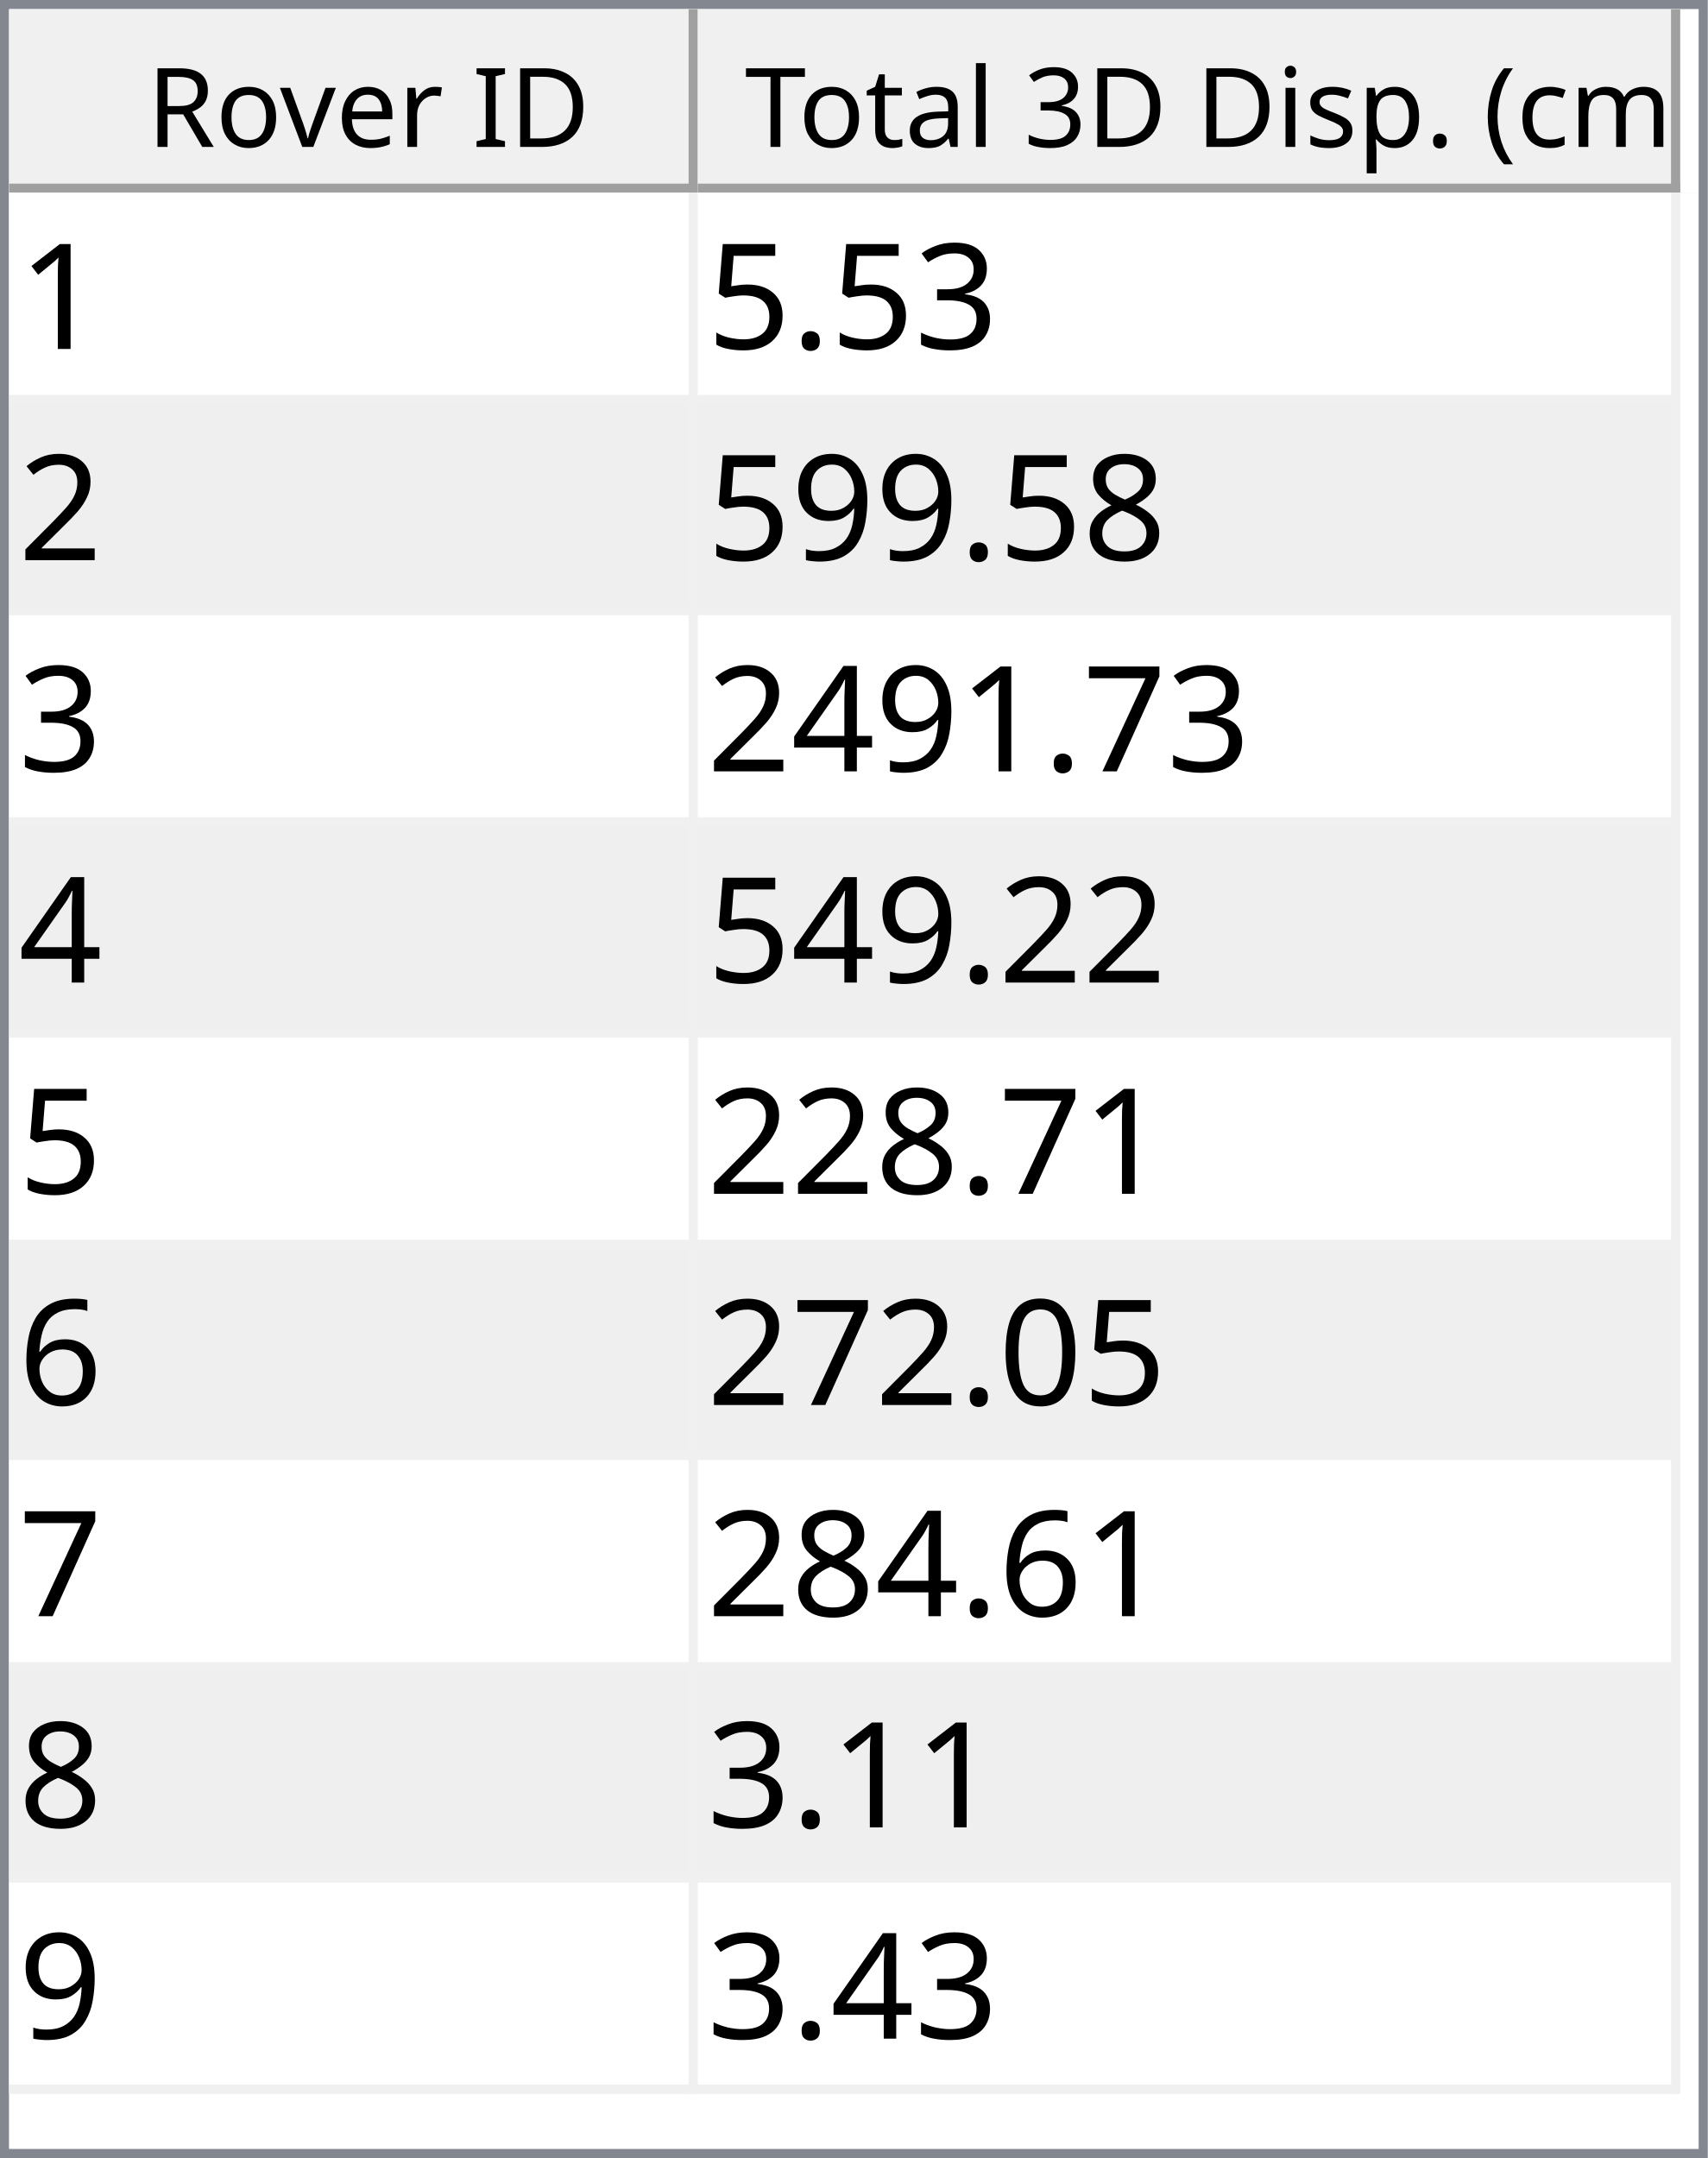
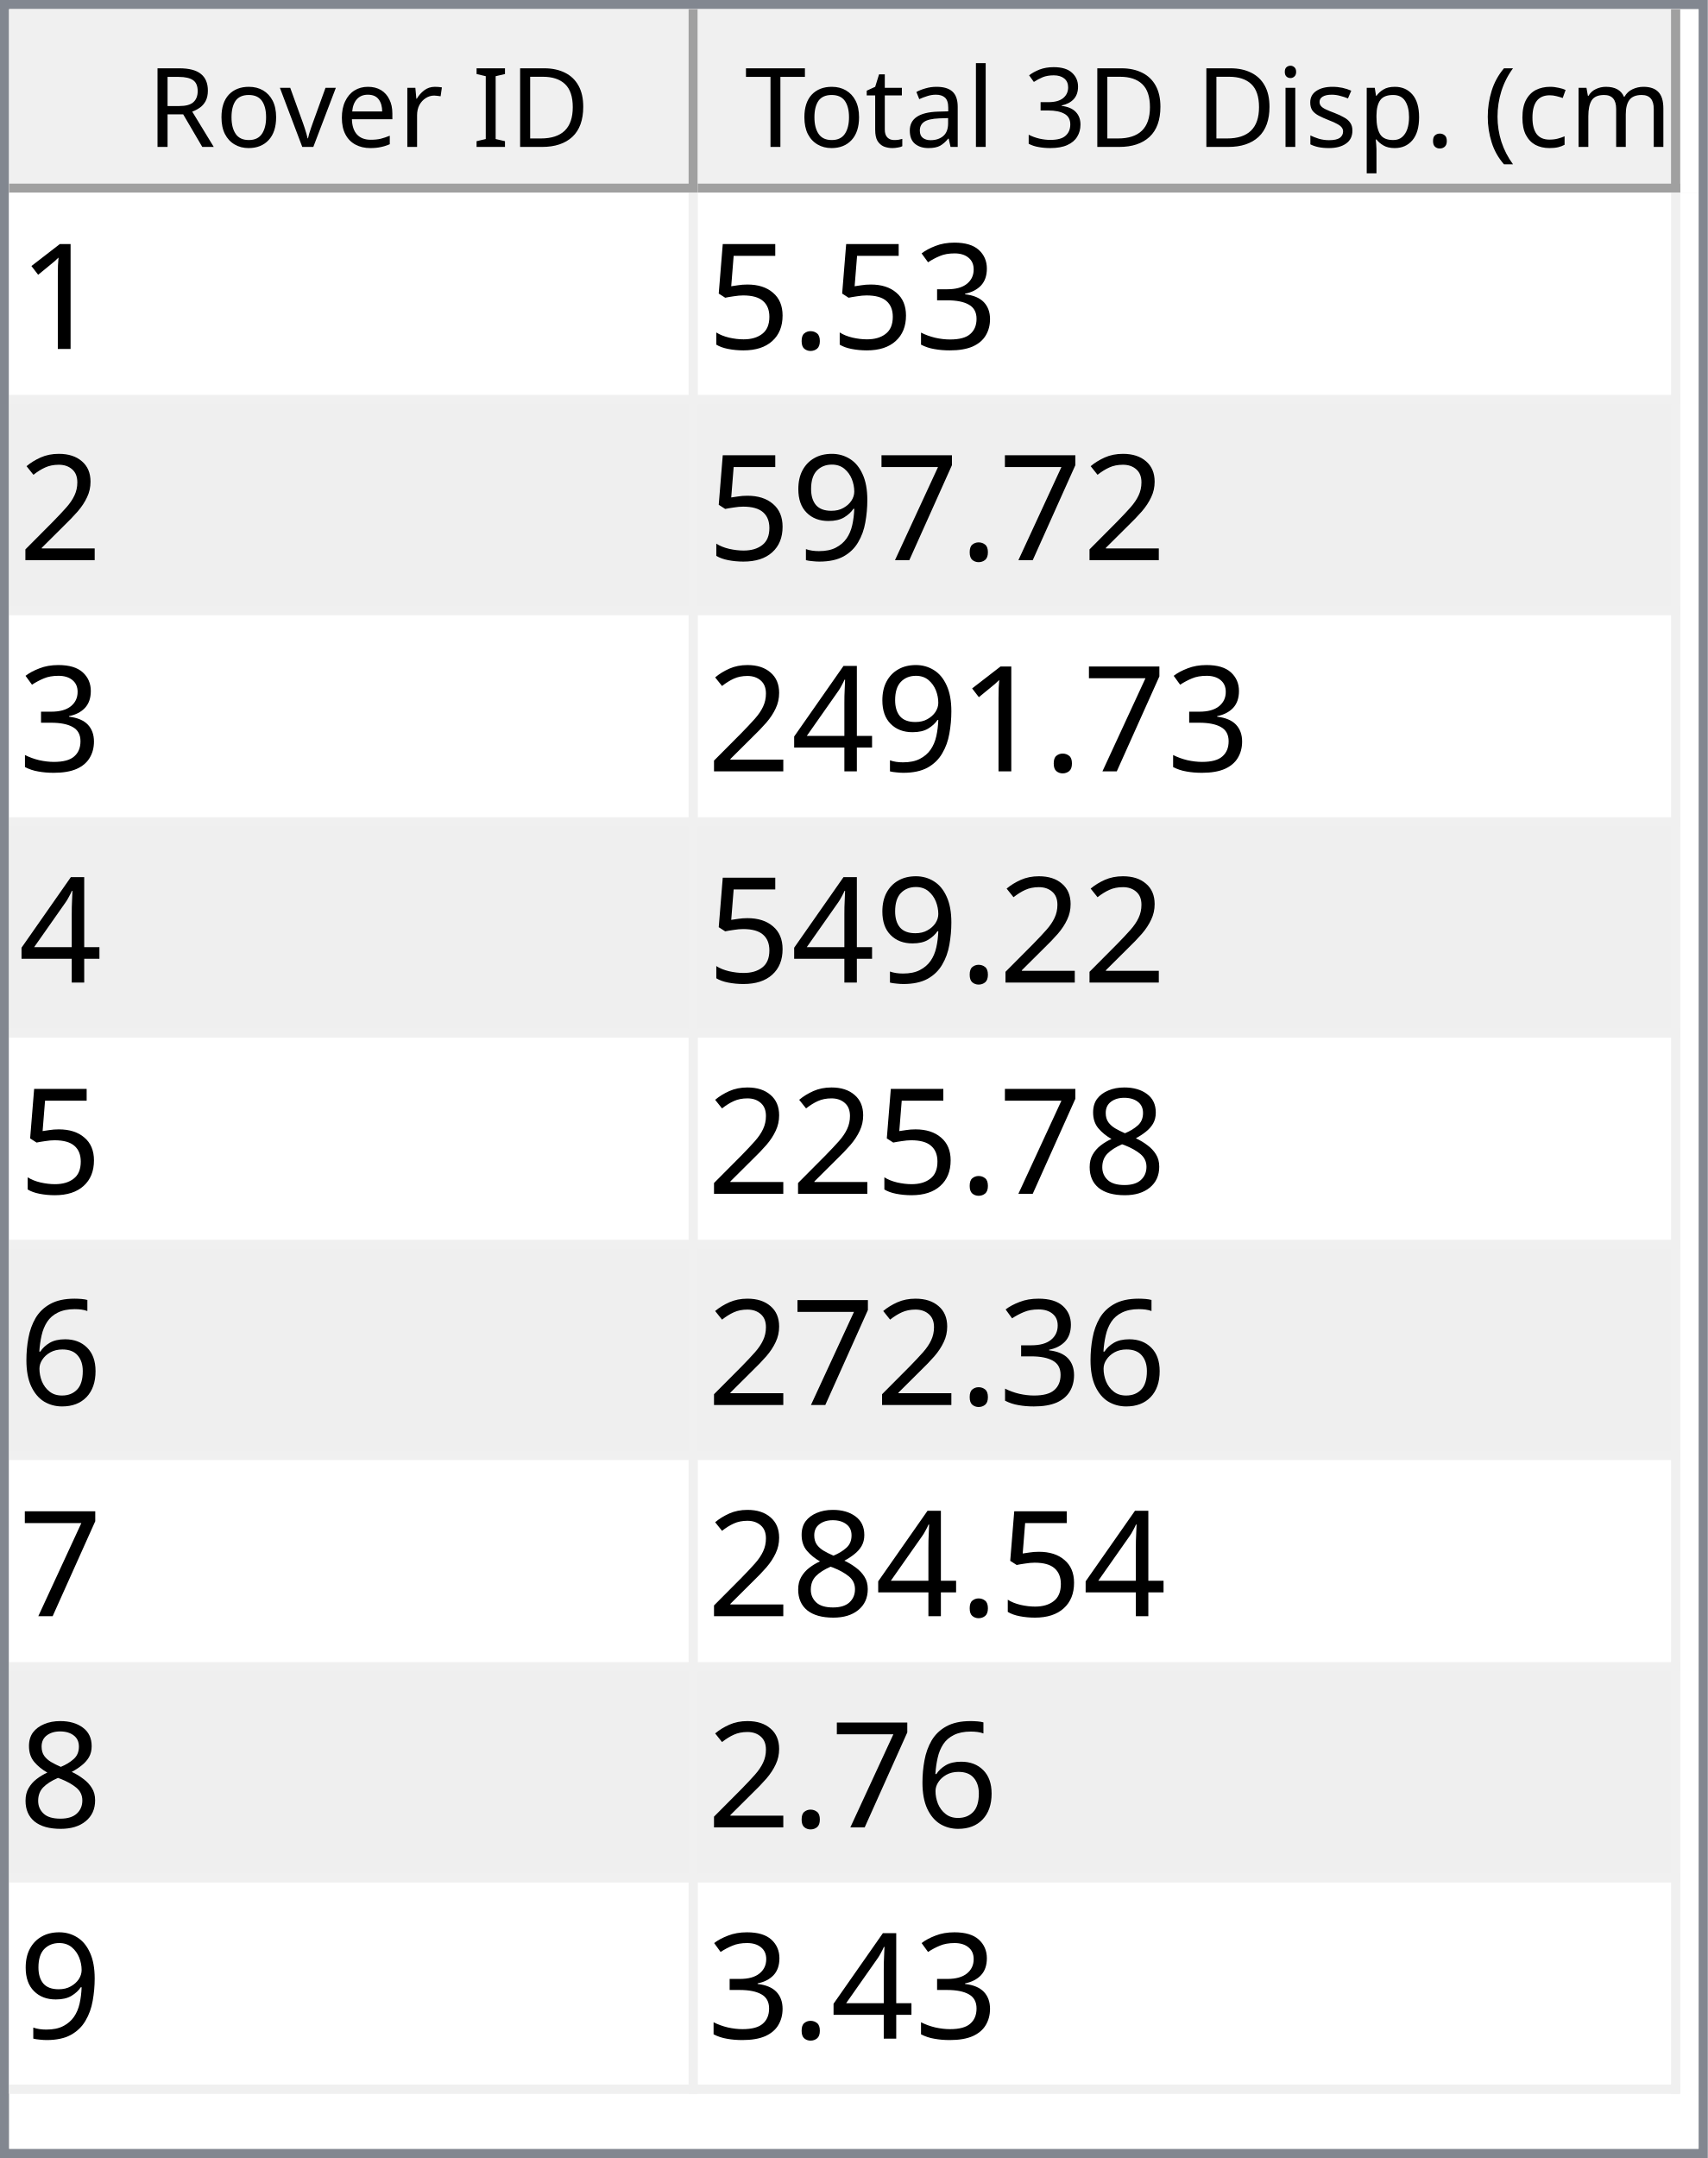
<svg xmlns="http://www.w3.org/2000/svg" style="fill-opacity:1; color-rendering:auto; color-interpolation:auto; text-rendering:auto; stroke:black; stroke-linecap:square; stroke-miterlimit:10; shape-rendering:auto; stroke-opacity:1; fill:black; stroke-dasharray:none; font-weight:normal; stroke-width:1; font-family:'Dialog'; font-style:normal; stroke-linejoin:miter; font-size:12px; stroke-dashoffset:0; image-rendering:auto;" width="186" height="235">
  <defs id="genericDefs" />
  <g>
    <defs id="defs1">
      <clipPath clipPathUnits="userSpaceOnUse" id="clipPath1">
        <path d="M0 0 L186 0 L186 235 L0 235 L0 0 Z" />
      </clipPath>
      <clipPath clipPathUnits="userSpaceOnUse" id="clipPath2">
        <path d="M0 0 L0 235 L186 235 L186 0 Z" />
      </clipPath>
      <clipPath clipPathUnits="userSpaceOnUse" id="clipPath3">
        <path d="M0 0 L0 20 L184 20 L184 0 Z" />
      </clipPath>
      <clipPath clipPathUnits="userSpaceOnUse" id="clipPath4">
        <path d="M0 0 L0 20 L75 20 L75 0 Z" />
      </clipPath>
      <clipPath clipPathUnits="userSpaceOnUse" id="clipPath5">
        <path d="M1 1 L1 19 L74 19 L74 1 Z" />
      </clipPath>
      <clipPath clipPathUnits="userSpaceOnUse" id="clipPath6">
        <path d="M0 0 L0 18 L73 18 L73 0 Z" />
      </clipPath>
      <clipPath clipPathUnits="userSpaceOnUse" id="clipPath7">
        <path d="M-0.5 -0.5 L-0.5 19.5 L74.5 19.5 L74.5 -0.5 Z" />
      </clipPath>
      <clipPath clipPathUnits="userSpaceOnUse" id="clipPath8">
        <path d="M0 0 L0 20 L107 20 L107 0 Z" />
      </clipPath>
      <clipPath clipPathUnits="userSpaceOnUse" id="clipPath9">
        <path d="M1 1 L1 19 L106 19 L106 1 Z" />
      </clipPath>
      <clipPath clipPathUnits="userSpaceOnUse" id="clipPath10">
        <path d="M0 0 L0 18 L105 18 L105 0 Z" />
      </clipPath>
      <clipPath clipPathUnits="userSpaceOnUse" id="clipPath11">
        <path d="M-0.5 -0.5 L-0.5 19.5 L106.5 19.5 L106.5 -0.5 Z" />
      </clipPath>
      <clipPath clipPathUnits="userSpaceOnUse" id="clipPath12">
        <path d="M0 0 L0 213 L184 213 L184 0 Z" />
      </clipPath>
      <clipPath clipPathUnits="userSpaceOnUse" id="clipPath13">
        <path d="M0 0 L0 207 L182 207 L182 0 Z" />
      </clipPath>
      <clipPath clipPathUnits="userSpaceOnUse" id="clipPath14">
        <path d="M-0.5 -0.5 L-0.5 206.5 L181.5 206.5 L181.5 -0.5 Z" />
      </clipPath>
      <clipPath clipPathUnits="userSpaceOnUse" id="clipPath15">
        <path d="M0 0 L0 22 L74 22 L74 0 Z" />
      </clipPath>
      <clipPath clipPathUnits="userSpaceOnUse" id="clipPath16">
        <path d="M0 0 L0 22 L106 22 L106 0 Z" />
      </clipPath>
      <font horiz-adv-x="64.551" id="font1">
        <font-face ascent="107.91" descent="25.098" units-per-em="100" style="font-style:normal; font-family:Segoe UI; font-weight:normal;" />
        <missing-glyph horiz-adv-x="64.551" d="M8.109 0 L8.109 68.266 L56.453 68.266 L56.453 0 L8.109 0 ZM15.328 7.234 L49.219 7.234 L49.219 61.031 L15.328 61.031 L15.328 7.234 Z" />
        <glyph unicode="D" horiz-adv-x="70.117" d="M9.188 0 L9.188 70.016 L28.516 70.016 Q65.531 70.016 65.531 35.891 Q65.531 19.672 55.25 9.836 Q44.969 0 27.734 0 L9.188 0 ZM17.391 62.594 L17.391 7.422 L27.828 7.422 Q41.609 7.422 49.273 14.797 Q56.938 22.172 56.938 35.688 Q56.938 62.594 28.328 62.594 L17.391 62.594 Z" />
        <glyph unicode="I" horiz-adv-x="26.611" d="M17.391 0 L9.188 0 L9.188 70.016 L17.391 70.016 L17.391 0 Z" />
        <glyph unicode=" " horiz-adv-x="27.393" d="" />
        <glyph unicode="r" horiz-adv-x="34.766" d="M34.188 41.891 Q32.078 43.5 28.125 43.5 Q23 43.5 19.555 38.672 Q16.109 33.844 16.109 25.484 L16.109 0 L8.109 0 L8.109 50 L16.109 50 L16.109 39.703 L16.312 39.703 Q18.016 44.969 21.531 47.922 Q25.047 50.875 29.391 50.875 Q32.516 50.875 34.188 50.203 L34.188 41.891 Z" />
        <glyph unicode="e" horiz-adv-x="52.295" d="M48.297 23 L12.984 23 Q13.188 14.656 17.484 10.109 Q21.781 5.562 29.297 5.562 Q37.75 5.562 44.828 11.141 L44.828 3.609 Q38.234 -1.172 27.391 -1.172 Q16.797 -1.172 10.742 5.641 Q4.688 12.453 4.688 24.812 Q4.688 36.469 11.305 43.82 Q17.922 51.172 27.734 51.172 Q37.547 51.172 42.922 44.828 Q48.297 38.484 48.297 27.203 L48.297 23 ZM40.094 29.781 Q40.047 36.719 36.75 40.578 Q33.453 44.438 27.594 44.438 Q21.922 44.438 17.969 40.383 Q14.016 36.328 13.094 29.781 L40.094 29.781 Z" />
        <glyph unicode="v" horiz-adv-x="47.9" d="M47.406 50 L27.484 0 L19.625 0 L0.688 50 L9.469 50 L22.172 13.672 Q23.578 9.672 23.922 6.688 L24.125 6.688 Q24.609 10.453 25.688 13.484 L38.969 50 L47.406 50 Z" />
        <glyph unicode="o" horiz-adv-x="58.594" d="M29 -1.172 Q17.922 -1.172 11.305 5.836 Q4.688 12.844 4.688 24.422 Q4.688 37.016 11.57 44.094 Q18.453 51.172 30.172 51.172 Q41.359 51.172 47.633 44.289 Q53.906 37.406 53.906 25.203 Q53.906 13.234 47.141 6.031 Q40.375 -1.172 29 -1.172 ZM29.594 44.438 Q21.875 44.438 17.383 39.188 Q12.891 33.938 12.891 24.703 Q12.891 15.828 17.43 10.695 Q21.969 5.562 29.594 5.562 Q37.359 5.562 41.531 10.594 Q45.703 15.625 45.703 24.906 Q45.703 34.281 41.531 39.359 Q37.359 44.438 29.594 44.438 Z" />
        <glyph unicode="R" horiz-adv-x="59.814" d="M59.375 0 L49.609 0 L37.891 19.625 Q36.281 22.359 34.766 24.289 Q33.25 26.219 31.664 27.438 Q30.078 28.656 28.25 29.219 Q26.422 29.781 24.125 29.781 L17.391 29.781 L17.391 0 L9.188 0 L9.188 70.016 L30.078 70.016 Q34.672 70.016 38.555 68.867 Q42.438 67.719 45.289 65.375 Q48.141 63.031 49.758 59.547 Q51.375 56.062 51.375 51.375 Q51.375 47.703 50.273 44.656 Q49.172 41.609 47.148 39.211 Q45.125 36.812 42.266 35.133 Q39.406 33.453 35.844 32.516 L35.844 32.328 Q37.594 31.547 38.891 30.547 Q40.188 29.547 41.359 28.18 Q42.531 26.812 43.68 25.078 Q44.828 23.344 46.234 21.047 L59.375 0 ZM17.391 62.594 L17.391 37.203 L28.516 37.203 Q31.594 37.203 34.203 38.133 Q36.812 39.062 38.719 40.797 Q40.625 42.531 41.703 45.047 Q42.781 47.562 42.781 50.688 Q42.781 56.297 39.141 59.445 Q35.5 62.594 28.609 62.594 L17.391 62.594 Z" />
        <glyph unicode=")" horiz-adv-x="30.176" d="M8.297 -15.922 L1.172 -15.922 Q16.406 2.344 16.406 26.812 Q16.406 51.469 1.078 70.016 L8.297 70.016 Q23.531 52.156 23.531 26.703 Q23.531 1.375 8.297 -15.922 Z" />
        <glyph unicode="m" horiz-adv-x="86.133" d="M79.109 0 L71.094 0 L71.094 28.719 Q71.094 37.016 68.531 40.727 Q65.969 44.438 59.906 44.438 Q54.781 44.438 51.195 39.75 Q47.609 35.062 47.609 28.516 L47.609 0 L39.594 0 L39.594 29.688 Q39.594 44.438 28.219 44.438 Q22.953 44.438 19.531 40.016 Q16.109 35.594 16.109 28.516 L16.109 0 L8.109 0 L8.109 50 L16.109 50 L16.109 42.094 L16.312 42.094 Q21.625 51.172 31.844 51.172 Q36.969 51.172 40.773 48.312 Q44.578 45.453 46 40.828 Q51.562 51.172 62.594 51.172 Q79.109 51.172 79.109 30.812 L79.109 0 Z" />
        <glyph unicode="c" horiz-adv-x="46.191" d="M42.188 2.297 Q36.422 -1.172 28.516 -1.172 Q17.828 -1.172 11.258 5.789 Q4.688 12.75 4.688 23.828 Q4.688 36.188 11.766 43.68 Q18.844 51.172 30.672 51.172 Q37.25 51.172 42.281 48.734 L42.281 40.531 Q36.719 44.438 30.375 44.438 Q22.703 44.438 17.797 38.945 Q12.891 33.453 12.891 24.516 Q12.891 15.719 17.508 10.641 Q22.125 5.562 29.891 5.562 Q36.422 5.562 42.188 9.906 L42.188 2.297 Z" />
        <glyph unicode="(" horiz-adv-x="30.176" d="M29.109 -15.922 L21.969 -15.922 Q6.844 1.375 6.844 26.703 Q6.844 52.156 21.969 70.016 L29.203 70.016 Q13.875 51.469 13.875 26.812 Q13.875 2.344 29.109 -15.922 Z" />
        <glyph unicode="." horiz-adv-x="21.68" d="M10.891 -1.078 Q8.641 -1.078 7.055 0.539 Q5.469 2.156 5.469 4.391 Q5.469 6.641 7.055 8.273 Q8.641 9.906 10.891 9.906 Q13.188 9.906 14.797 8.273 Q16.406 6.641 16.406 4.391 Q16.406 2.156 14.797 0.539 Q13.188 -1.078 10.891 -1.078 Z" />
        <glyph unicode="p" horiz-adv-x="58.789" d="M16.312 7.234 L16.109 7.234 L16.109 -23 L8.109 -23 L8.109 50 L16.109 50 L16.109 41.219 L16.312 41.219 Q22.219 51.172 33.594 51.172 Q43.266 51.172 48.688 44.461 Q54.109 37.75 54.109 26.469 Q54.109 13.922 48 6.375 Q41.891 -1.172 31.297 -1.172 Q21.578 -1.172 16.312 7.234 ZM16.109 27.391 L16.109 20.406 Q16.109 14.203 20.141 9.883 Q24.172 5.562 30.375 5.562 Q37.641 5.562 41.773 11.133 Q45.906 16.703 45.906 26.609 Q45.906 34.969 42.047 39.703 Q38.188 44.438 31.594 44.438 Q24.609 44.438 20.359 39.578 Q16.109 34.719 16.109 27.391 Z" />
        <glyph unicode="s" horiz-adv-x="42.432" d="M5.078 1.812 L5.078 10.406 Q11.625 5.562 19.484 5.562 Q30.031 5.562 30.031 12.594 Q30.031 14.594 29.125 15.992 Q28.219 17.391 26.68 18.461 Q25.141 19.531 23.07 20.383 Q21 21.234 18.609 22.172 Q15.281 23.484 12.766 24.828 Q10.25 26.172 8.57 27.859 Q6.891 29.547 6.031 31.695 Q5.172 33.844 5.172 36.719 Q5.172 40.234 6.789 42.945 Q8.406 45.656 11.086 47.484 Q13.766 49.312 17.211 50.242 Q20.656 51.172 24.312 51.172 Q30.812 51.172 35.938 48.922 L35.938 40.828 Q30.422 44.438 23.25 44.438 Q21 44.438 19.195 43.922 Q17.391 43.406 16.094 42.477 Q14.797 41.547 14.086 40.258 Q13.375 38.969 13.375 37.406 Q13.375 35.453 14.086 34.133 Q14.797 32.812 16.164 31.789 Q17.531 30.766 19.484 29.938 Q21.438 29.109 23.922 28.125 Q27.25 26.859 29.883 25.516 Q32.516 24.172 34.375 22.484 Q36.234 20.797 37.234 18.602 Q38.234 16.406 38.234 13.375 Q38.234 9.672 36.602 6.938 Q34.969 4.203 32.234 2.398 Q29.5 0.594 25.93 -0.289 Q22.359 -1.172 18.453 -1.172 Q10.75 -1.172 5.078 1.812 Z" />
        <glyph unicode="i" horiz-adv-x="24.219" d="M12.203 62.703 Q10.062 62.703 8.547 64.164 Q7.031 65.625 7.031 67.875 Q7.031 70.125 8.547 71.609 Q10.062 73.094 12.203 73.094 Q14.406 73.094 15.945 71.609 Q17.484 70.125 17.484 67.875 Q17.484 65.719 15.945 64.211 Q14.406 62.703 12.203 62.703 ZM16.109 0 L8.109 0 L8.109 50 L16.109 50 L16.109 0 Z" />
        <glyph unicode="3" horiz-adv-x="53.906" d="M46.531 19.828 Q46.531 15.094 44.75 11.211 Q42.969 7.328 39.719 4.57 Q36.469 1.812 31.93 0.297 Q27.391 -1.219 21.922 -1.219 Q11.922 -1.219 6 2.594 L6 11.188 Q13.094 5.609 22.219 5.609 Q25.875 5.609 28.828 6.539 Q31.781 7.469 33.906 9.227 Q36.031 10.984 37.18 13.477 Q38.328 15.969 38.328 19.094 Q38.328 32.812 18.797 32.812 L12.984 32.812 L12.984 39.594 L18.5 39.594 Q35.797 39.594 35.797 52.484 Q35.797 64.406 22.609 64.406 Q15.188 64.406 8.688 59.422 L8.688 67.188 Q15.375 71.188 24.609 71.188 Q29 71.188 32.57 69.969 Q36.141 68.75 38.68 66.555 Q41.219 64.359 42.609 61.281 Q44 58.203 44 54.5 Q44 40.672 30.031 36.719 L30.031 36.531 Q33.594 36.141 36.625 34.797 Q39.656 33.453 41.852 31.305 Q44.047 29.156 45.289 26.25 Q46.531 23.344 46.531 19.828 Z" />
        <glyph unicode="l" horiz-adv-x="24.219" d="M16.109 0 L8.109 0 L8.109 74.031 L16.109 74.031 L16.109 0 Z" />
        <glyph unicode="a" horiz-adv-x="50.879" d="M43.891 0 L35.891 0 L35.891 7.812 L35.688 7.812 Q30.469 -1.172 20.312 -1.172 Q12.844 -1.172 8.617 2.781 Q4.391 6.734 4.391 13.281 Q4.391 27.297 20.906 29.594 L35.891 31.688 Q35.891 44.438 25.594 44.438 Q16.547 44.438 9.281 38.281 L9.281 46.484 Q16.656 51.172 26.266 51.172 Q43.891 51.172 43.891 32.516 L43.891 0 ZM35.891 25.297 L23.828 23.641 Q18.266 22.859 15.43 20.875 Q12.594 18.891 12.594 13.875 Q12.594 10.203 15.211 7.883 Q17.828 5.562 22.172 5.562 Q28.125 5.562 32.008 9.742 Q35.891 13.922 35.891 20.312 L35.891 25.297 Z" />
        <glyph unicode="t" horiz-adv-x="33.887" d="M31.297 0.484 Q28.469 -1.078 23.828 -1.078 Q10.688 -1.078 10.688 13.578 L10.688 43.172 L2.094 43.172 L2.094 50 L10.688 50 L10.688 62.203 L18.703 64.797 L18.703 50 L31.297 50 L31.297 43.172 L18.703 43.172 L18.703 14.984 Q18.703 9.969 20.414 7.82 Q22.125 5.672 26.078 5.672 Q29.109 5.672 31.297 7.328 L31.297 0.484 Z" />
        <glyph unicode="T" horiz-adv-x="52.393" d="M50.594 62.594 L30.375 62.594 L30.375 0 L22.172 0 L22.172 62.594 L2 62.594 L2 70.016 L50.594 70.016 L50.594 62.594 Z" />
      </font>
      <font horiz-adv-x="75.0" id="font2">
        <font-face ascent="100.537" descent="21.973" units-per-em="100" style="font-style:normal; font-family:sans-serif; font-weight:normal;" />
        <missing-glyph horiz-adv-x="75.0" d="M12.5 0 L12.5 62.5 L62.5 62.5 L62.5 0 L12.5 0 ZM14.062 1.562 L60.938 1.562 L60.938 60.938 L14.062 60.938 L14.062 1.562 Z" />
        <glyph unicode="1" horiz-adv-x="55.615" d="M37.25 0 L28.469 0 L28.469 56 Q25.297 52.984 20.141 49.953 Q14.984 46.922 10.891 45.406 L10.891 53.906 Q18.266 57.375 23.781 62.305 Q29.297 67.234 31.594 71.875 L37.25 71.875 L37.25 0 Z" />
        <glyph unicode="3" horiz-adv-x="55.615" d="M4.203 18.891 L12.984 20.062 Q14.5 12.594 18.141 9.297 Q21.781 6 27 6 Q33.203 6 37.477 10.297 Q41.75 14.594 41.75 20.953 Q41.75 27 37.797 30.93 Q33.844 34.859 27.734 34.859 Q25.25 34.859 21.531 33.891 L22.516 41.609 Q23.391 41.5 23.922 41.5 Q29.547 41.5 34.039 44.43 Q38.531 47.359 38.531 53.469 Q38.531 58.297 35.258 61.477 Q31.984 64.656 26.812 64.656 Q21.688 64.656 18.266 61.43 Q14.844 58.203 13.875 51.766 L5.078 53.328 Q6.688 62.156 12.398 67.016 Q18.109 71.875 26.609 71.875 Q32.469 71.875 37.398 69.359 Q42.328 66.844 44.945 62.5 Q47.562 58.156 47.562 53.266 Q47.562 48.641 45.07 44.828 Q42.578 41.016 37.703 38.766 Q44.047 37.312 47.562 32.695 Q51.078 28.078 51.078 21.141 Q51.078 11.766 44.242 5.25 Q37.406 -1.266 26.953 -1.266 Q17.531 -1.266 11.305 4.352 Q5.078 9.969 4.203 18.891 Z" />
        <glyph unicode="." horiz-adv-x="27.783" d="M9.078 0 L9.078 10.016 L19.094 10.016 L19.094 0 L9.078 0 Z" />
        <glyph unicode="5" horiz-adv-x="55.615" d="M4.156 18.75 L13.375 19.531 Q14.406 12.797 18.141 9.398 Q21.875 6 27.156 6 Q33.5 6 37.891 10.789 Q42.281 15.578 42.281 23.484 Q42.281 31 38.062 35.352 Q33.844 39.703 27 39.703 Q22.75 39.703 19.336 37.773 Q15.922 35.844 13.969 32.766 L5.719 33.844 L12.641 70.609 L48.25 70.609 L48.25 62.203 L19.672 62.203 L15.828 42.969 Q22.266 47.469 29.344 47.469 Q38.719 47.469 45.164 40.969 Q51.609 34.469 51.609 24.266 Q51.609 14.547 45.953 7.469 Q39.062 -1.219 27.156 -1.219 Q17.391 -1.219 11.211 4.25 Q5.031 9.719 4.156 18.75 Z" />
        <glyph unicode="2" horiz-adv-x="55.615" d="M50.344 8.453 L50.344 0 L3.031 0 Q2.938 3.172 4.047 6.109 Q5.859 10.938 9.836 15.625 Q13.812 20.312 21.344 26.469 Q33.016 36.031 37.117 41.625 Q41.219 47.219 41.219 52.203 Q41.219 57.422 37.477 61.008 Q33.734 64.594 27.734 64.594 Q21.391 64.594 17.578 60.789 Q13.766 56.984 13.719 50.25 L4.688 51.172 Q5.609 61.281 11.664 66.578 Q17.719 71.875 27.938 71.875 Q38.234 71.875 44.242 66.164 Q50.25 60.453 50.25 52 Q50.25 47.703 48.492 43.555 Q46.734 39.406 42.656 34.812 Q38.578 30.219 29.109 22.219 Q21.188 15.578 18.945 13.211 Q16.703 10.844 15.234 8.453 L50.344 8.453 Z" />
+         <glyph unicode="7" horiz-adv-x="55.615" d="M4.734 62.203 L4.734 70.656 L51.078 70.656 L51.078 63.812 Q44.234 56.547 37.523 44.484 Q30.812 32.422 27.156 19.672 Q24.516 10.688 23.781 0 L14.75 0 Q14.891 8.453 18.062 20.414 Q21.234 32.375 27.172 43.484 Q33.109 54.594 39.797 62.203 L4.734 62.203 Z" />
+         <glyph unicode="9" horiz-adv-x="55.615" d="M5.469 16.547 L13.922 17.328 Q14.984 11.375 18.016 8.688 Q21.047 6 25.781 6 Q29.828 6 32.883 7.859 Q35.938 9.719 37.891 12.82 Q39.844 15.922 41.164 21.195 Q42.484 26.469 42.484 31.938 Q42.484 32.516 42.438 33.688 Q39.797 29.5 35.234 26.883 Q30.672 24.266 25.344 24.266 Q16.453 24.266 10.305 30.711 Q4.156 37.156 4.156 47.703 Q4.156 58.594 10.578 65.234 Q17 71.875 26.656 71.875 Q33.641 71.875 39.43 68.117 Q45.219 64.359 48.219 57.398 Q51.219 50.438 51.219 37.25 Q51.219 23.531 48.242 15.406 Q45.266 7.281 39.383 3.031 Q33.5 -1.219 25.594 -1.219 Q17.188 -1.219 11.867 3.445 Q6.547 8.109 5.469 16.547 ZM41.453 48.141 Q41.453 55.719 37.43 60.156 Q33.406 64.594 27.734 64.594 Q21.875 64.594 17.531 59.812 Q13.188 55.031 13.188 47.406 Q13.188 40.578 17.312 36.305 Q21.438 32.031 27.484 32.031 Q33.594 32.031 37.523 36.305 Q41.453 40.578 41.453 48.141 Z" />
+         <glyph unicode="4" horiz-adv-x="55.615" d="M32.328 0 L32.328 17.141 L1.266 17.141 L1.266 25.203 L33.938 71.578 L41.109 71.578 L41.109 25.203 L50.781 25.203 L50.781 17.141 L41.109 17.141 L41.109 0 L32.328 0 ZM32.328 25.203 L32.328 57.469 L9.906 25.203 L32.328 25.203 Z" />
        <glyph unicode="8" horiz-adv-x="55.615" d="M17.672 38.812 Q12.203 40.828 9.57 44.539 Q6.938 48.25 6.938 53.422 Q6.938 61.234 12.555 66.555 Q18.172 71.875 27.484 71.875 Q36.859 71.875 42.578 66.43 Q48.297 60.984 48.297 53.172 Q48.297 48.188 45.68 44.508 Q43.062 40.828 37.75 38.812 Q44.344 36.672 47.781 31.883 Q51.219 27.094 51.219 20.453 Q51.219 11.281 44.727 5.031 Q38.234 -1.219 27.641 -1.219 Q17.047 -1.219 10.547 5.055 Q4.047 11.328 4.047 20.703 Q4.047 27.688 7.594 32.398 Q11.141 37.109 17.672 38.812 ZM15.922 53.719 Q15.922 48.641 19.195 45.414 Q22.469 42.188 27.688 42.188 Q32.766 42.188 36.016 45.383 Q39.266 48.578 39.266 53.219 Q39.266 58.062 35.914 61.359 Q32.562 64.656 27.594 64.656 Q22.562 64.656 19.242 61.43 Q15.922 58.203 15.922 53.719 ZM13.094 20.656 Q13.094 16.891 14.875 13.375 Q16.656 9.859 20.172 7.93 Q23.688 6 27.734 6 Q34.031 6 38.133 10.055 Q42.234 14.109 42.234 20.359 Q42.234 26.703 38.016 30.859 Q33.797 35.016 27.438 35.016 Q21.234 35.016 17.164 30.914 Q13.094 26.812 13.094 20.656 Z" />
-         <glyph unicode="9" horiz-adv-x="55.615" d="M5.469 16.547 L13.922 17.328 Q14.984 11.375 18.016 8.688 Q21.047 6 25.781 6 Q29.828 6 32.883 7.859 Q35.938 9.719 37.891 12.82 Q39.844 15.922 41.164 21.195 Q42.484 26.469 42.484 31.938 Q42.484 32.516 42.438 33.688 Q39.797 29.5 35.234 26.883 Q30.672 24.266 25.344 24.266 Q16.453 24.266 10.305 30.711 Q4.156 37.156 4.156 47.703 Q4.156 58.594 10.578 65.234 Q17 71.875 26.656 71.875 Q33.641 71.875 39.43 68.117 Q45.219 64.359 48.219 57.398 Q51.219 50.438 51.219 37.25 Q51.219 23.531 48.242 15.406 Q45.266 7.281 39.383 3.031 Q33.5 -1.219 25.594 -1.219 Q17.188 -1.219 11.867 3.445 Q6.547 8.109 5.469 16.547 ZM41.453 48.141 Q41.453 55.719 37.43 60.156 Q33.406 64.594 27.734 64.594 Q21.875 64.594 17.531 59.812 Q13.188 55.031 13.188 47.406 Q13.188 40.578 17.312 36.305 Q21.438 32.031 27.484 32.031 Q33.594 32.031 37.523 36.305 Q41.453 40.578 41.453 48.141 Z" />
-         <glyph unicode="7" horiz-adv-x="55.615" d="M4.734 62.203 L4.734 70.656 L51.078 70.656 L51.078 63.812 Q44.234 56.547 37.523 44.484 Q30.812 32.422 27.156 19.672 Q24.516 10.688 23.781 0 L14.75 0 Q14.891 8.453 18.062 20.414 Q21.234 32.375 27.172 43.484 Q33.109 54.594 39.797 62.203 L4.734 62.203 Z" />
-         <glyph unicode="4" horiz-adv-x="55.615" d="M32.328 0 L32.328 17.141 L1.266 17.141 L1.266 25.203 L33.938 71.578 L41.109 71.578 L41.109 25.203 L50.781 25.203 L50.781 17.141 L41.109 17.141 L41.109 0 L32.328 0 ZM32.328 25.203 L32.328 57.469 L9.906 25.203 L32.328 25.203 Z" />
        <glyph unicode="6" horiz-adv-x="55.615" d="M49.75 54.047 L41.016 53.375 Q39.844 58.547 37.703 60.891 Q34.125 64.656 28.906 64.656 Q24.703 64.656 21.531 62.312 Q17.391 59.281 14.992 53.469 Q12.594 47.656 12.5 36.922 Q15.672 41.75 20.266 44.094 Q24.859 46.438 29.891 46.438 Q38.672 46.438 44.852 39.969 Q51.031 33.5 51.031 23.25 Q51.031 16.5 48.125 10.719 Q45.219 4.938 40.141 1.859 Q35.062 -1.219 28.609 -1.219 Q17.625 -1.219 10.695 6.859 Q3.766 14.938 3.766 33.5 Q3.766 54.25 11.422 63.672 Q18.109 71.875 29.438 71.875 Q37.891 71.875 43.289 67.141 Q48.688 62.406 49.75 54.047 ZM13.875 23.188 Q13.875 18.656 15.797 14.508 Q17.719 10.359 21.188 8.18 Q24.656 6 28.469 6 Q34.031 6 38.039 10.492 Q42.047 14.984 42.047 22.703 Q42.047 30.125 38.086 34.398 Q34.125 38.672 28.125 38.672 Q22.172 38.672 18.023 34.398 Q13.875 30.125 13.875 23.188 Z" />
-         <glyph unicode="0" horiz-adv-x="55.615" d="M4.156 35.297 Q4.156 48 6.766 55.742 Q9.375 63.484 14.523 67.68 Q19.672 71.875 27.484 71.875 Q33.25 71.875 37.594 69.555 Q41.938 67.234 44.773 62.867 Q47.609 58.5 49.219 52.227 Q50.828 45.953 50.828 35.297 Q50.828 22.703 48.242 14.969 Q45.656 7.234 40.508 3.008 Q35.359 -1.219 27.484 -1.219 Q17.141 -1.219 11.234 6.203 Q4.156 15.141 4.156 35.297 ZM13.188 35.297 Q13.188 17.672 17.312 11.836 Q21.438 6 27.484 6 Q33.547 6 37.672 11.859 Q41.797 17.719 41.797 35.297 Q41.797 52.984 37.672 58.789 Q33.547 64.594 27.391 64.594 Q21.344 64.594 17.719 59.469 Q13.188 52.938 13.188 35.297 Z" />
      </font>
    </defs>
    <g style="fill:white; stroke:white;">
      <rect x="0" y="0" width="186" style="clip-path:url(#clipPath1); stroke:none;" height="235" />
    </g>
    <g style="fill:white; text-rendering:optimizeSpeed; color-rendering:optimizeSpeed; image-rendering:optimizeSpeed; shape-rendering:crispEdges; stroke:white; color-interpolation:sRGB;">
      <rect x="0" width="186" height="235" y="0" style="stroke:none;" />
      <path style="stroke:none;" d="M0 235 L186 235 L186 0 L0 0 Z" />
    </g>
    <g style="fill:rgb(240,240,240); font-family:'Segoe UI'; stroke:rgb(240,240,240);">
      <rect x="0" y="0" width="186" style="clip-path:url(#clipPath2); stroke:none;" height="235" />
    </g>
    <g style="fill:rgb(130,135,144); font-family:'Segoe UI'; stroke:rgb(130,135,144);">
      <path d="M0 0 L186 0 L186 235 L0 235 L0 0 ZM1 1 L185 1 L185 234 L1 234 L1 1 Z" style="fill-rule:evenodd; clip-path:url(#clipPath2); stroke:none;" />
    </g>
    <g style="fill:white; font-family:'Segoe UI'; stroke:white;" transform="translate(1,1)">
      <rect x="0" y="0" width="184" style="clip-path:url(#clipPath3); stroke:none;" height="20" />
    </g>
    <g style="fill:rgb(240,240,240); font-family:'Segoe UI'; stroke:rgb(240,240,240);" transform="translate(1,1)">
      <rect x="0" y="0" width="75" style="clip-path:url(#clipPath4); stroke:none;" height="20" />
    </g>
    <g style="font-family:'Segoe UI';" transform="translate(2,2)">
      <text x="14" xml:space="preserve" y="14" style="clip-path:url(#clipPath6); stroke:none;">Rover ID</text>
    </g>
    <g style="fill:rgb(160,160,160); font-family:'Segoe UI'; stroke:rgb(160,160,160); stroke-linejoin:bevel;" transform="translate(1.5,1.5)">
      <line x1="74" x2="74" y1="0" style="fill:none; clip-path:url(#clipPath7);" y2="19" />
    </g>
    <g style="fill:rgb(160,160,160); font-family:'Segoe UI'; stroke:rgb(160,160,160); stroke-linejoin:bevel;" transform="matrix(1,0,0,1,1,1) translate(0.5,0.5)">
      <line x1="0" x2="74" y1="19" style="fill:none; clip-path:url(#clipPath7);" y2="19" />
    </g>
    <g style="fill:rgb(240,240,240); font-family:'Segoe UI'; stroke:rgb(240,240,240);" transform="translate(76,1)">
      <rect x="0" y="0" width="107" style="clip-path:url(#clipPath8); stroke:none;" height="20" />
    </g>
    <g style="font-family:'Segoe UI';" transform="translate(77,2)">
      <text x="1" xml:space="preserve" y="14" style="clip-path:url(#clipPath10); stroke:none;"> Total 3D Disp. (cm)</text>
    </g>
    <g style="fill:rgb(160,160,160); font-family:'Segoe UI'; stroke:rgb(160,160,160); stroke-linejoin:bevel;" transform="translate(76.5,1.5)">
      <line x1="106" x2="106" y1="0" style="fill:none; clip-path:url(#clipPath11);" y2="19" />
    </g>
    <g style="fill:rgb(160,160,160); font-family:'Segoe UI'; stroke:rgb(160,160,160); stroke-linejoin:bevel;" transform="matrix(1,0,0,1,76,1) translate(0.5,0.5)">
      <line x1="0" x2="106" y1="19" style="fill:none; clip-path:url(#clipPath11);" y2="19" />
    </g>
    <g style="fill:white; font-family:'Segoe UI'; stroke:white;" transform="translate(1,21)">
      <rect x="0" y="0" width="184" style="clip-path:url(#clipPath12); stroke:none;" height="213" />
    </g>
    <g style="fill:rgb(240,240,240); font-size:16px; font-family:sans-serif; stroke:rgb(240,240,240);" transform="translate(1,21)">
      <rect x="0" y="0" width="182" style="clip-path:url(#clipPath13); stroke:none;" height="207" />
      <line transform="translate(0.5,0.5)" x1="0" x2="181" y1="22" style="clip-path:url(#clipPath14); fill:none; stroke-linejoin:bevel;" y2="22" />
    </g>
    <g transform="matrix(1,0,0,1,1,21) translate(0.5,0.5)" style="fill:rgb(240,240,240); font-size:16px; font-family:sans-serif; stroke:rgb(240,240,240); stroke-linejoin:bevel;">
      <line x1="0" x2="181" y1="45" style="fill:none; clip-path:url(#clipPath14);" y2="45" />
    </g>
    <g transform="matrix(1,0,0,1,1,21) translate(0.5,0.5)" style="fill:rgb(240,240,240); font-size:16px; font-family:sans-serif; stroke:rgb(240,240,240); stroke-linejoin:bevel;">
      <line x1="0" x2="181" y1="68" style="fill:none; clip-path:url(#clipPath14);" y2="68" />
    </g>
    <g transform="matrix(1,0,0,1,1,21) translate(0.5,0.5)" style="fill:rgb(240,240,240); font-size:16px; font-family:sans-serif; stroke:rgb(240,240,240); stroke-linejoin:bevel;">
      <line x1="0" x2="181" y1="91" style="fill:none; clip-path:url(#clipPath14);" y2="91" />
    </g>
    <g transform="matrix(1,0,0,1,1,21) translate(0.5,0.5)" style="fill:rgb(240,240,240); font-size:16px; font-family:sans-serif; stroke:rgb(240,240,240); stroke-linejoin:bevel;">
      <line x1="0" x2="181" y1="114" style="fill:none; clip-path:url(#clipPath14);" y2="114" />
    </g>
    <g transform="matrix(1,0,0,1,1,21) translate(0.5,0.5)" style="fill:rgb(240,240,240); font-size:16px; font-family:sans-serif; stroke:rgb(240,240,240); stroke-linejoin:bevel;">
      <line x1="0" x2="181" y1="137" style="fill:none; clip-path:url(#clipPath14);" y2="137" />
    </g>
    <g transform="matrix(1,0,0,1,1,21) translate(0.5,0.5)" style="fill:rgb(240,240,240); font-size:16px; font-family:sans-serif; stroke:rgb(240,240,240); stroke-linejoin:bevel;">
      <line x1="0" x2="181" y1="160" style="fill:none; clip-path:url(#clipPath14);" y2="160" />
    </g>
    <g transform="matrix(1,0,0,1,1,21) translate(0.5,0.5)" style="fill:rgb(240,240,240); font-size:16px; font-family:sans-serif; stroke:rgb(240,240,240); stroke-linejoin:bevel;">
      <line x1="0" x2="181" y1="183" style="fill:none; clip-path:url(#clipPath14);" y2="183" />
    </g>
    <g transform="matrix(1,0,0,1,1,21) translate(0.5,0.5)" style="fill:rgb(240,240,240); font-size:16px; font-family:sans-serif; stroke:rgb(240,240,240); stroke-linejoin:bevel;">
      <line x1="0" x2="181" y1="206" style="fill:none; clip-path:url(#clipPath14);" y2="206" />
    </g>
    <g transform="matrix(1,0,0,1,1,21) translate(0.5,0.5)" style="fill:rgb(240,240,240); font-size:16px; font-family:sans-serif; stroke:rgb(240,240,240); stroke-linejoin:bevel;">
      <line x1="74" x2="74" y1="0" style="fill:none; clip-path:url(#clipPath14);" y2="206" />
    </g>
    <g transform="matrix(1,0,0,1,1,21) translate(0.5,0.5)" style="fill:rgb(240,240,240); font-size:16px; font-family:sans-serif; stroke:rgb(240,240,240); stroke-linejoin:bevel;">
      <line x1="181" x2="181" y1="0" style="fill:none; clip-path:url(#clipPath14);" y2="206" />
    </g>
    <g style="fill:white; font-size:16px; font-family:sans-serif; stroke:white;" transform="matrix(1,0,0,1,1,21)">
      <rect x="0" y="0" width="74" style="clip-path:url(#clipPath15); stroke:none;" height="22" />
      <text x="1" y="17" style="fill:black; clip-path:url(#clipPath15); stroke:none;" xml:space="preserve">1</text>
    </g>
    <g style="fill:white; font-size:16px; font-family:sans-serif; stroke:white;" transform="matrix(1,0,0,1,1,21) translate(75,0)">
      <rect x="0" y="0" width="106" style="clip-path:url(#clipPath16); stroke:none;" height="22" />
      <text x="1" y="17" style="fill:black; clip-path:url(#clipPath16); stroke:none;" xml:space="preserve">5.53</text>
    </g>
    <g style="fill:rgb(239,239,239); font-size:16px; font-family:sans-serif; stroke:rgb(239,239,239);" transform="matrix(1,0,0,1,1,21) translate(0,23)">
      <rect x="0" y="0" width="74" style="clip-path:url(#clipPath15); stroke:none;" height="22" />
      <text x="1" y="17" style="fill:black; clip-path:url(#clipPath15); stroke:none;" xml:space="preserve">2</text>
    </g>
    <g style="fill:rgb(239,239,239); font-size:16px; font-family:sans-serif; stroke:rgb(239,239,239);" transform="matrix(1,0,0,1,1,21) translate(75,23)">
      <rect x="0" y="0" width="106" style="clip-path:url(#clipPath16); stroke:none;" height="22" />
-       <text x="1" y="17" style="fill:black; clip-path:url(#clipPath16); stroke:none;" xml:space="preserve">599.58</text>
+       <text x="1" y="17" style="fill:black; clip-path:url(#clipPath16); stroke:none;" xml:space="preserve">597.72</text>
    </g>
    <g style="fill:white; font-size:16px; font-family:sans-serif; stroke:white;" transform="matrix(1,0,0,1,1,21) translate(0,46)">
      <rect x="0" y="0" width="74" style="clip-path:url(#clipPath15); stroke:none;" height="22" />
      <text x="1" y="17" style="fill:black; clip-path:url(#clipPath15); stroke:none;" xml:space="preserve">3</text>
    </g>
    <g style="fill:white; font-size:16px; font-family:sans-serif; stroke:white;" transform="matrix(1,0,0,1,1,21) translate(75,46)">
      <rect x="0" y="0" width="106" style="clip-path:url(#clipPath16); stroke:none;" height="22" />
      <text x="1" y="17" style="fill:black; clip-path:url(#clipPath16); stroke:none;" xml:space="preserve">2491.73</text>
    </g>
    <g style="fill:rgb(239,239,239); font-size:16px; font-family:sans-serif; stroke:rgb(239,239,239);" transform="matrix(1,0,0,1,1,21) translate(0,69)">
      <rect x="0" y="0" width="74" style="clip-path:url(#clipPath15); stroke:none;" height="22" />
      <text x="1" y="17" style="fill:black; clip-path:url(#clipPath15); stroke:none;" xml:space="preserve">4</text>
    </g>
    <g style="fill:rgb(239,239,239); font-size:16px; font-family:sans-serif; stroke:rgb(239,239,239);" transform="matrix(1,0,0,1,1,21) translate(75,69)">
      <rect x="0" y="0" width="106" style="clip-path:url(#clipPath16); stroke:none;" height="22" />
      <text x="1" y="17" style="fill:black; clip-path:url(#clipPath16); stroke:none;" xml:space="preserve">549.22</text>
    </g>
    <g style="fill:white; font-size:16px; font-family:sans-serif; stroke:white;" transform="matrix(1,0,0,1,1,21) translate(0,92)">
      <rect x="0" y="0" width="74" style="clip-path:url(#clipPath15); stroke:none;" height="22" />
      <text x="1" y="17" style="fill:black; clip-path:url(#clipPath15); stroke:none;" xml:space="preserve">5</text>
    </g>
    <g style="fill:white; font-size:16px; font-family:sans-serif; stroke:white;" transform="matrix(1,0,0,1,1,21) translate(75,92)">
      <rect x="0" y="0" width="106" style="clip-path:url(#clipPath16); stroke:none;" height="22" />
-       <text x="1" y="17" style="fill:black; clip-path:url(#clipPath16); stroke:none;" xml:space="preserve">228.71</text>
+       <text x="1" y="17" style="fill:black; clip-path:url(#clipPath16); stroke:none;" xml:space="preserve">225.78</text>
    </g>
    <g style="fill:rgb(239,239,239); font-size:16px; font-family:sans-serif; stroke:rgb(239,239,239);" transform="matrix(1,0,0,1,1,21) translate(0,115)">
      <rect x="0" y="0" width="74" style="clip-path:url(#clipPath15); stroke:none;" height="22" />
      <text x="1" y="17" style="fill:black; clip-path:url(#clipPath15); stroke:none;" xml:space="preserve">6</text>
    </g>
    <g style="fill:rgb(239,239,239); font-size:16px; font-family:sans-serif; stroke:rgb(239,239,239);" transform="matrix(1,0,0,1,1,21) translate(75,115)">
      <rect x="0" y="0" width="106" style="clip-path:url(#clipPath16); stroke:none;" height="22" />
-       <text x="1" y="17" style="fill:black; clip-path:url(#clipPath16); stroke:none;" xml:space="preserve">272.05</text>
+       <text x="1" y="17" style="fill:black; clip-path:url(#clipPath16); stroke:none;" xml:space="preserve">272.36</text>
    </g>
    <g style="fill:white; font-size:16px; font-family:sans-serif; stroke:white;" transform="matrix(1,0,0,1,1,21) translate(0,138)">
      <rect x="0" y="0" width="74" style="clip-path:url(#clipPath15); stroke:none;" height="22" />
      <text x="1" y="17" style="fill:black; clip-path:url(#clipPath15); stroke:none;" xml:space="preserve">7</text>
    </g>
    <g style="fill:white; font-size:16px; font-family:sans-serif; stroke:white;" transform="matrix(1,0,0,1,1,21) translate(75,138)">
      <rect x="0" y="0" width="106" style="clip-path:url(#clipPath16); stroke:none;" height="22" />
-       <text x="1" y="17" style="fill:black; clip-path:url(#clipPath16); stroke:none;" xml:space="preserve">284.61</text>
+       <text x="1" y="17" style="fill:black; clip-path:url(#clipPath16); stroke:none;" xml:space="preserve">284.54</text>
    </g>
    <g style="fill:rgb(239,239,239); font-size:16px; font-family:sans-serif; stroke:rgb(239,239,239);" transform="matrix(1,0,0,1,1,21) translate(0,161)">
      <rect x="0" y="0" width="74" style="clip-path:url(#clipPath15); stroke:none;" height="22" />
      <text x="1" y="17" style="fill:black; clip-path:url(#clipPath15); stroke:none;" xml:space="preserve">8</text>
    </g>
    <g style="fill:rgb(239,239,239); font-size:16px; font-family:sans-serif; stroke:rgb(239,239,239);" transform="matrix(1,0,0,1,1,21) translate(75,161)">
      <rect x="0" y="0" width="106" style="clip-path:url(#clipPath16); stroke:none;" height="22" />
-       <text x="1" y="17" style="fill:black; clip-path:url(#clipPath16); stroke:none;" xml:space="preserve">3.11</text>
+       <text x="1" y="17" style="fill:black; clip-path:url(#clipPath16); stroke:none;" xml:space="preserve">2.76</text>
    </g>
    <g style="fill:white; font-size:16px; font-family:sans-serif; stroke:white;" transform="matrix(1,0,0,1,1,21) translate(0,184)">
      <rect x="0" y="0" width="74" style="clip-path:url(#clipPath15); stroke:none;" height="22" />
      <text x="1" y="17" style="fill:black; clip-path:url(#clipPath15); stroke:none;" xml:space="preserve">9</text>
    </g>
    <g style="fill:white; font-size:16px; font-family:sans-serif; stroke:white;" transform="matrix(1,0,0,1,1,21) translate(75,184)">
      <rect x="0" y="0" width="106" style="clip-path:url(#clipPath16); stroke:none;" height="22" />
      <text x="1" y="17" style="fill:black; clip-path:url(#clipPath16); stroke:none;" xml:space="preserve">3.43</text>
    </g>
  </g>
</svg>
